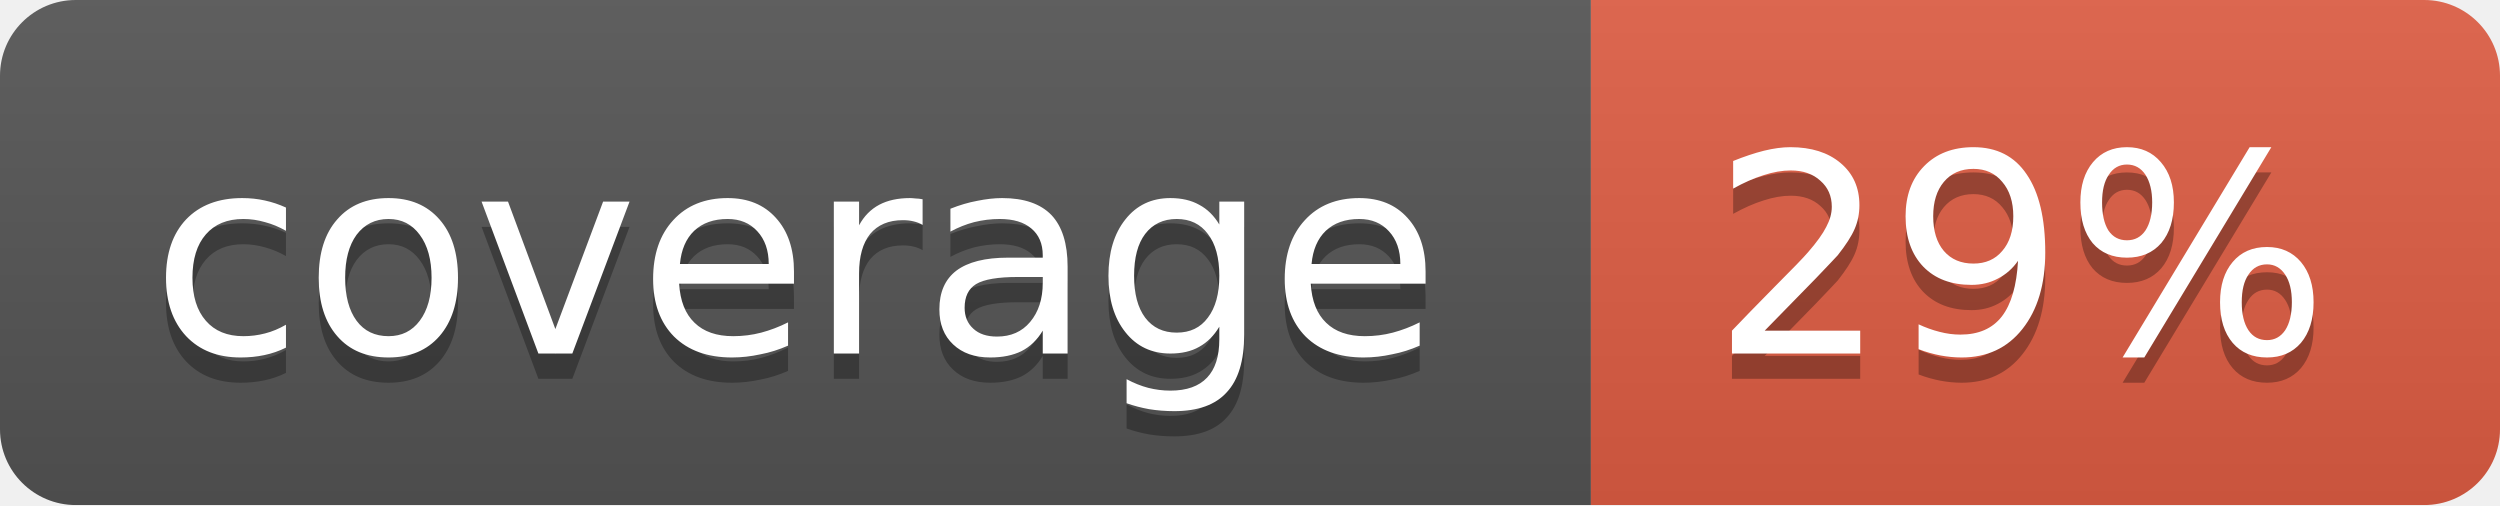
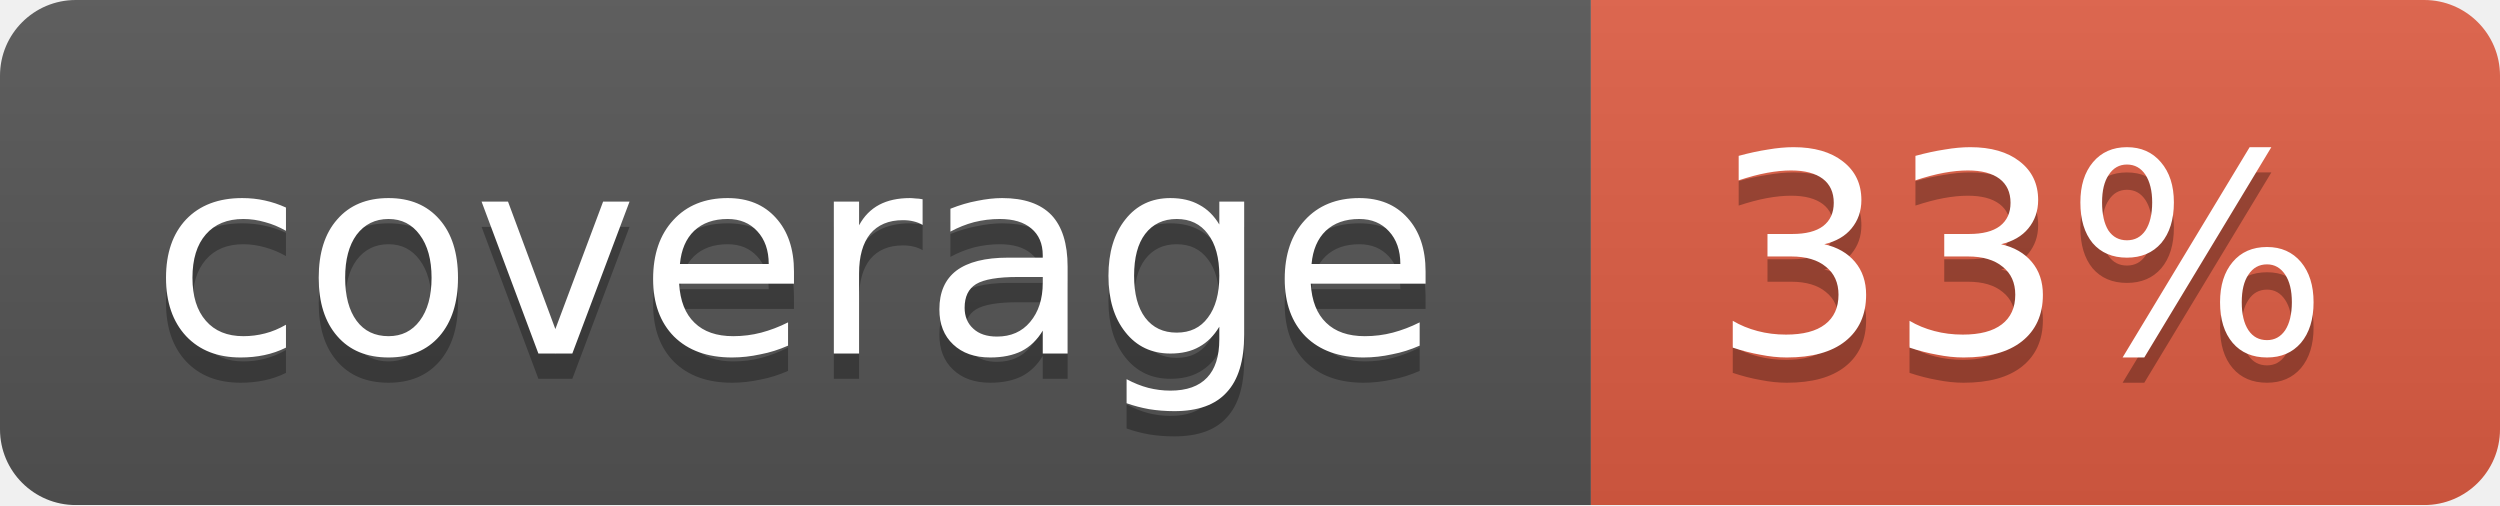
<svg xmlns="http://www.w3.org/2000/svg" width="99" height="20">
  <linearGradient id="b" x2="0" y2="100%">
    <stop offset="0" stop-color="#bbb" stop-opacity=".1" />
    <stop offset="1" stop-opacity=".1" />
  </linearGradient>
  <mask id="a">
    <rect width="99" height="20" rx="3" fill="#fff" />
  </mask>
  <g mask="url(#a)">
    <path fill="#555" d="M0 0h63v20H0z" />
    <path fill="#e05d44" d="M63 0h36v20H63z" />
    <path fill="url(#b)" d="M0 0h99v20H0z" />
  </g>
  <g fill="#fff" text-anchor="middle" font-family="DejaVu Sans,Verdana,Geneva,sans-serif" font-size="11">
    <text x="31.5" y="15" fill="#010101" fill-opacity=".3">coverage</text>
    <text x="31.5" y="14">coverage</text>
-     <text x="80" y="15" fill="#010101" fill-opacity=".3">29%</text>
-     <text x="80" y="14">29%</text>
+     <text x="80" y="15" fill="#010101" fill-opacity=".3">33%</text>
+     <text x="80" y="14">33%</text>
  </g>
</svg>
